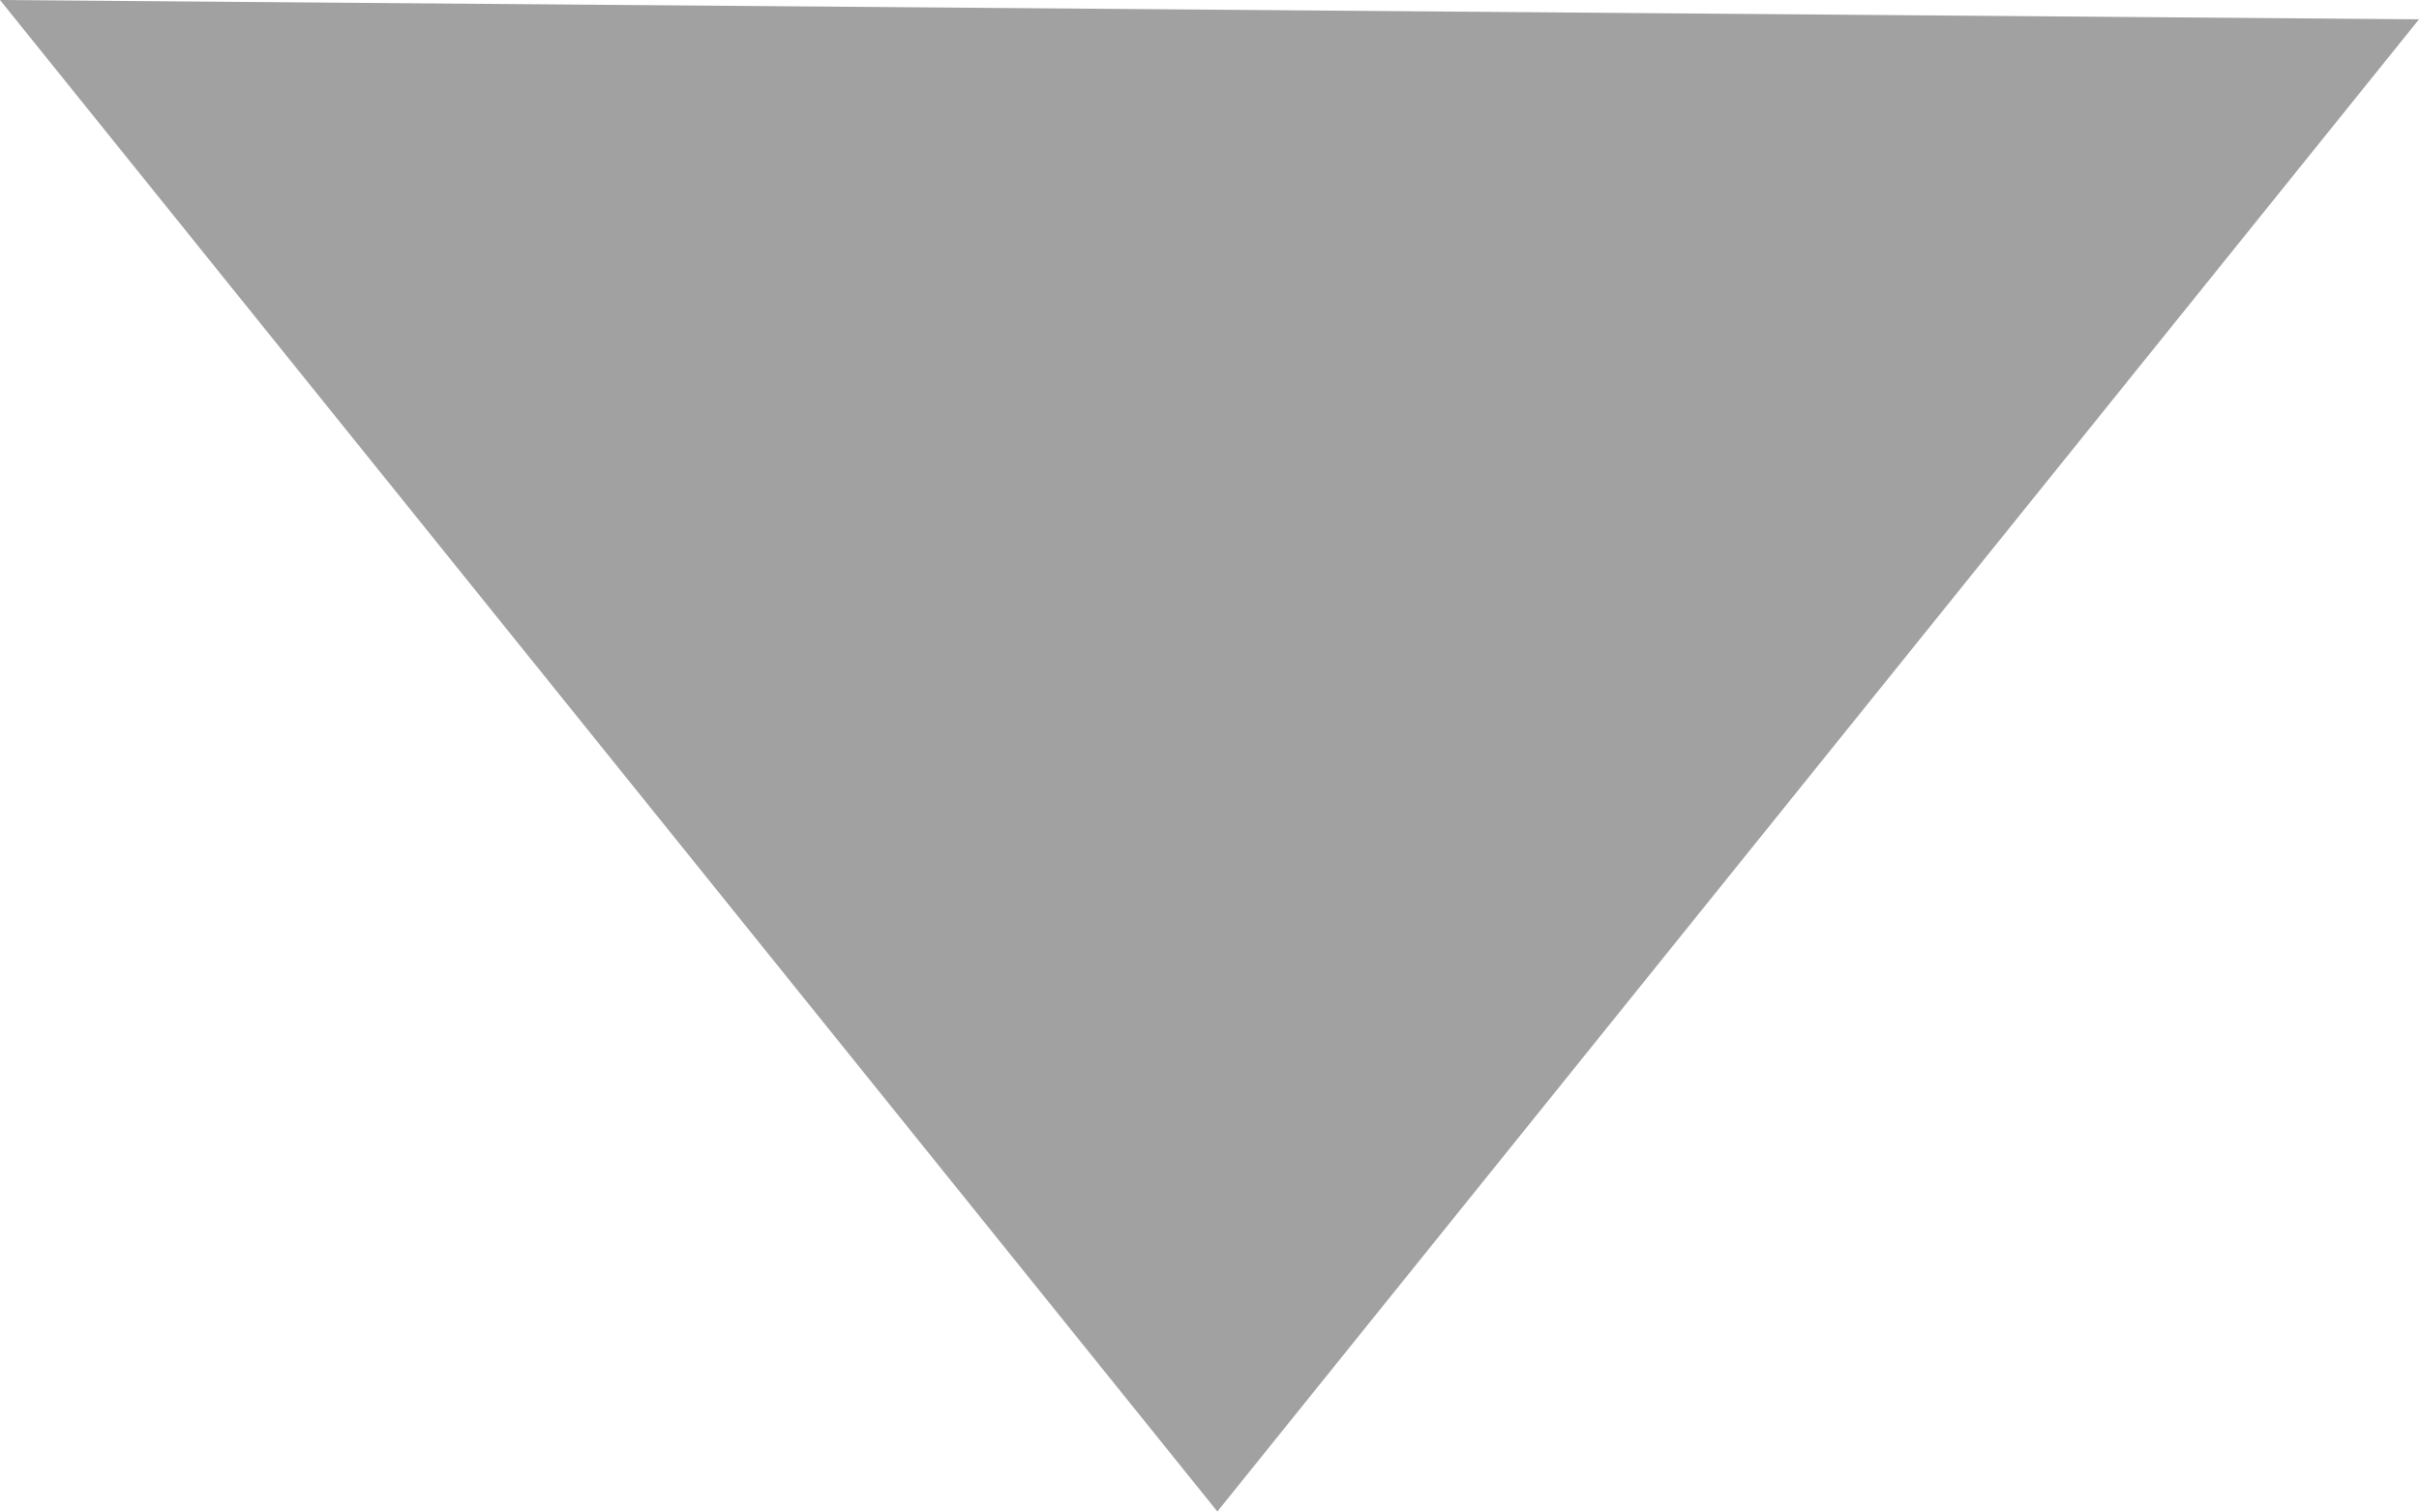
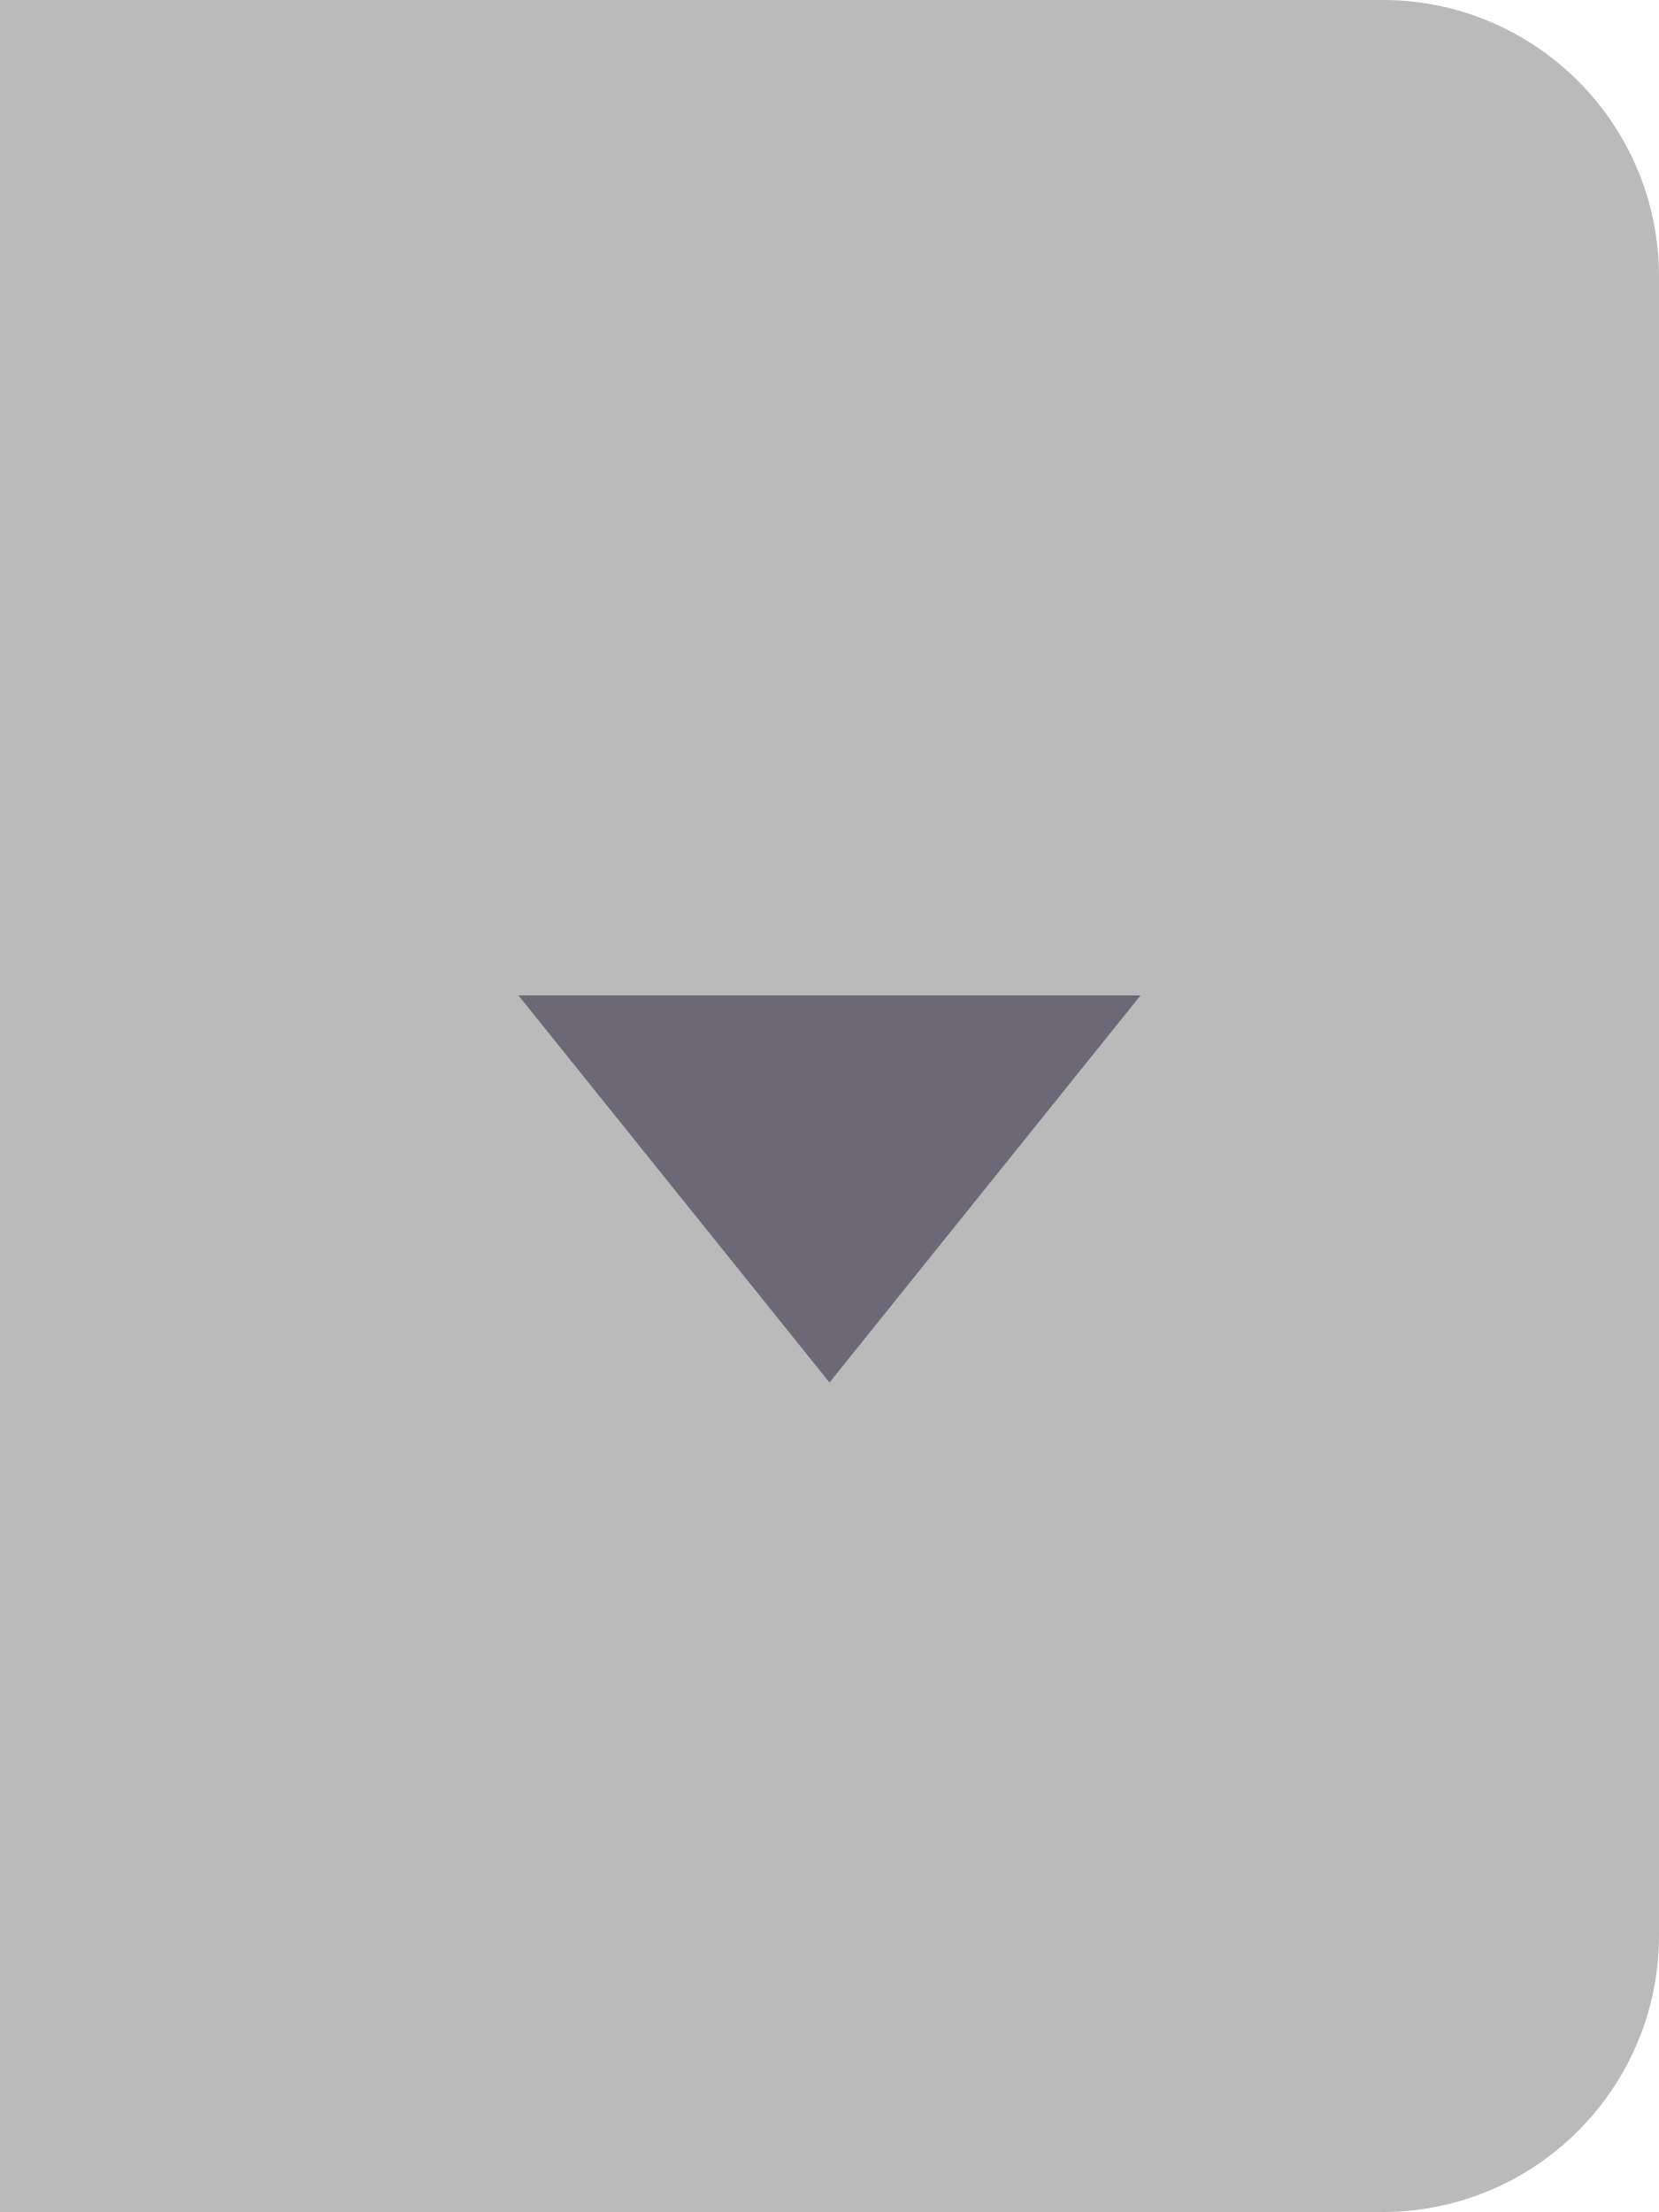
- <svg xmlns="http://www.w3.org/2000/svg" width="8" height="5" viewBox="0 0 8 5" fill="none">
-   <path d="M0 -1.78814e-07L8 0.064L4.026 5L0 -1.78814e-07Z" fill="#A1A1A1" />
+ <svg xmlns="http://www.w3.org/2000/svg" width="24" height="32" viewBox="0 0 24 32" fill="none">
+   <path d="M0 0H20C22.209 0 24 1.791 24 4V28C24 30.209 22.209 32 20 32H0V0Z" fill="#BABABA" />
+   <path d="M12 20L7.5 14.4L16.5 14.4L12 20Z" fill="#6D6875" />
</svg>
